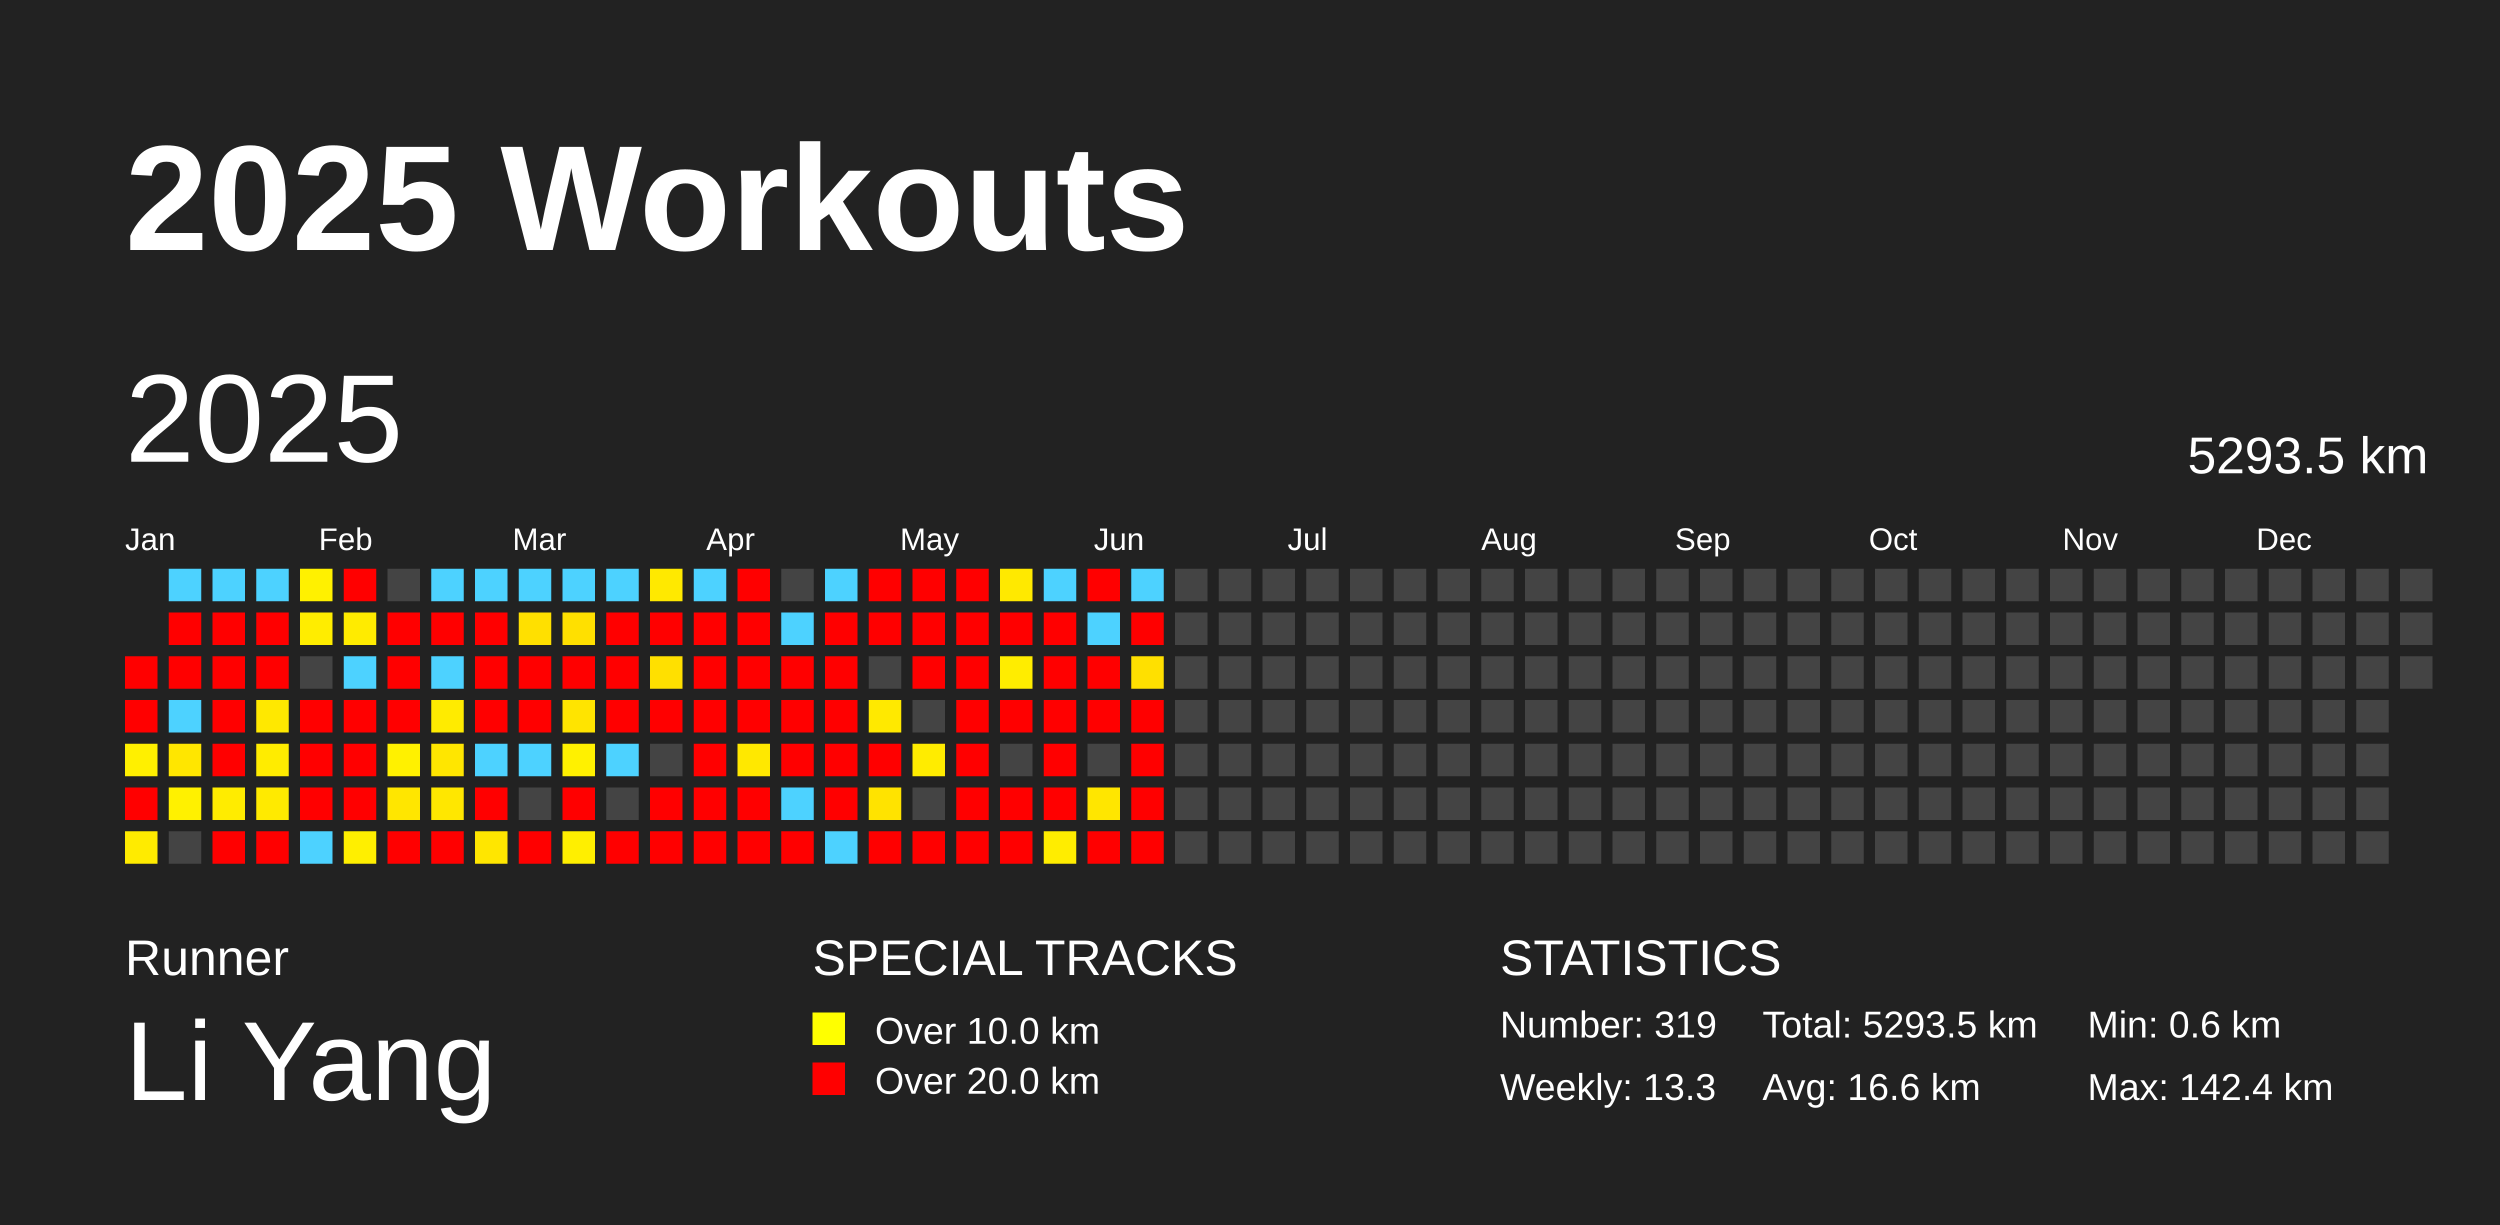
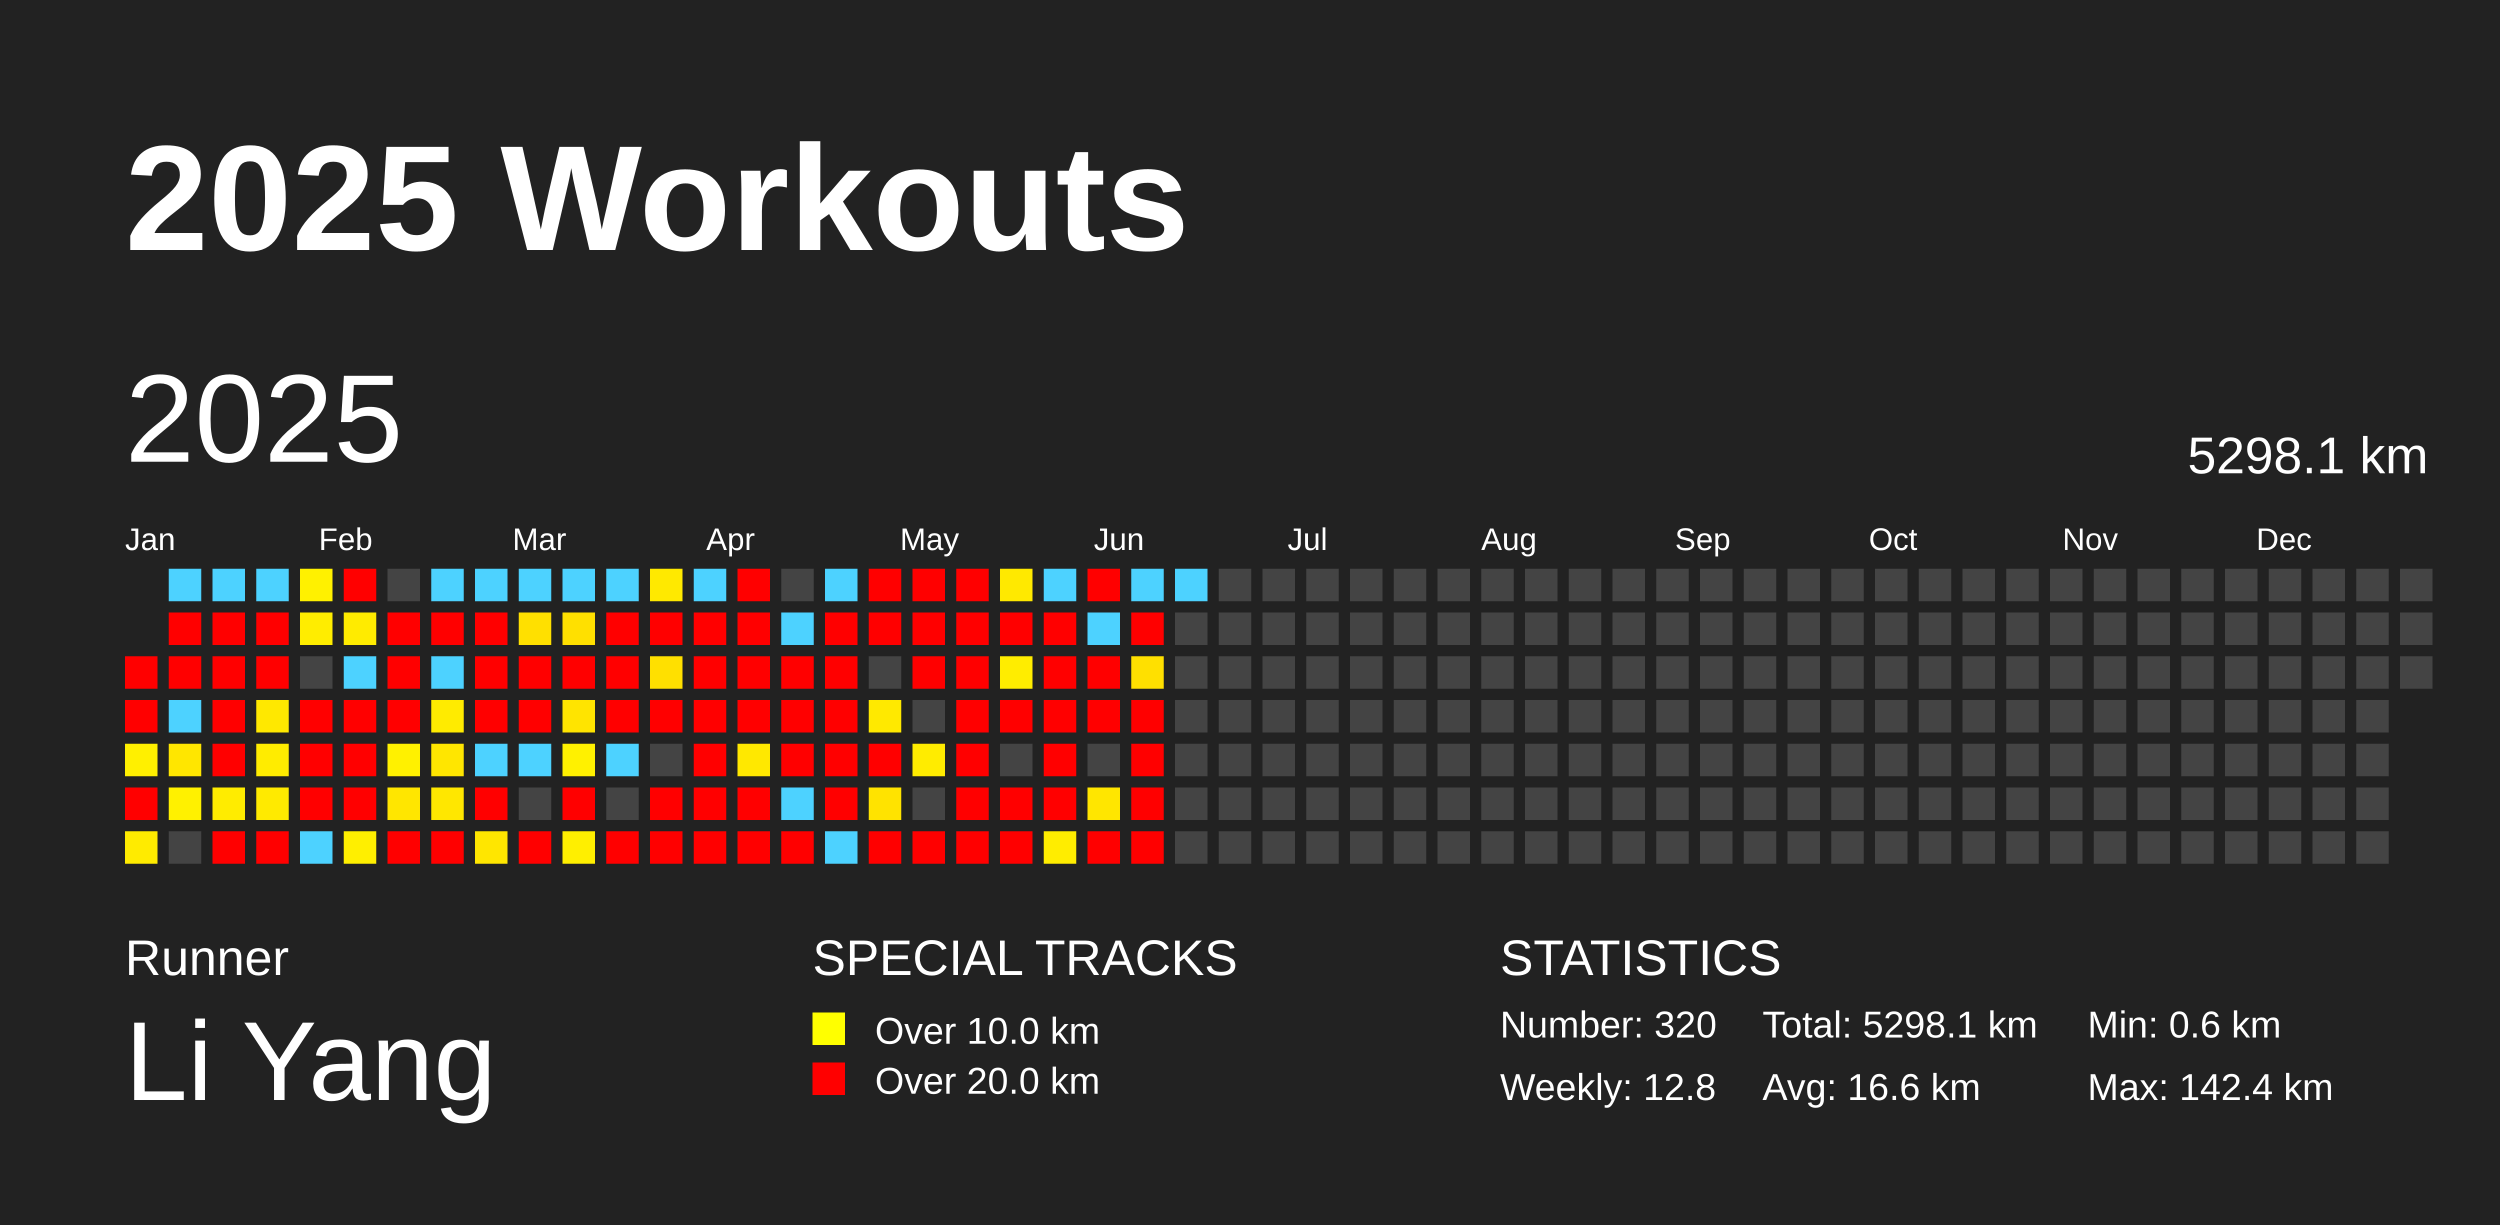
<svg xmlns="http://www.w3.org/2000/svg" baseProfile="full" height="98mm" version="1.1" viewBox="0,0,200,98" width="200mm">
  <defs />
  <rect fill="#222222" height="98" width="200" x="0" y="0" />
  <text fill="#FFFFFF" style="font-size:12px; font-family:Arial; font-weight:bold;" x="10" y="20">2025 Workouts</text>
  <text fill="#FFFFFF" style="font-size:4px; font-family:Arial" x="10" y="78">Runner</text>
  <text fill="#FFFFFF" style="font-size:9px; font-family:Arial" x="10" y="88">Li Yang</text>
  <text fill="#FFFFFF" style="font-size:4px; font-family:Arial" x="65" y="78">SPECIAL TRACKS</text>
  <rect fill="yellow" height="2.6" width="2.6" x="65" y="81" />
  <text fill="#FFFFFF" style="font-size:3px; font-family:Arial" x="70" y="83.5">Over 10.0 km</text>
  <rect fill="red" height="2.6" width="2.6" x="65" y="85" />
  <text fill="#FFFFFF" style="font-size:3px; font-family:Arial" x="70" y="87.5">Over 20.0 km</text>
  <text fill="#FFFFFF" style="font-size:4px; font-family:Arial" x="120" y="78">STATISTICS</text>
-   <text fill="#FFFFFF" style="font-size:3px; font-family:Arial" x="120" y="83">Number: 319</text>
-   <text fill="#FFFFFF" style="font-size:3px; font-family:Arial" x="120" y="88">Weekly: 13.3</text>
-   <text fill="#FFFFFF" style="font-size:3px; font-family:Arial" x="141" y="83">Total: 5293.5 km</text>
+   <text fill="#FFFFFF" style="font-size:3px; font-family:Arial" x="120" y="83">Number: 320</text>
+   <text fill="#FFFFFF" style="font-size:3px; font-family:Arial" x="120" y="88">Weekly: 12.8</text>
+   <text fill="#FFFFFF" style="font-size:3px; font-family:Arial" x="141" y="83">Total: 5298.1 km</text>
  <text fill="#FFFFFF" style="font-size:3px; font-family:Arial" x="141" y="88">Avg: 16.6 km</text>
  <text fill="#FFFFFF" style="font-size:3px; font-family:Arial" x="167" y="83">Min: 0.6 km</text>
  <text fill="#FFFFFF" style="font-size:3px; font-family:Arial" x="167" y="88">Max: 142.4 km</text>
  <text dominant-baseline="hanging" fill="#FFFFFF" style="font-size:10.0px; font-family:Arial;" x="10" y="30">2025</text>
-   <text dominant-baseline="hanging" fill="#FFFFFF" style="font-size:4.125px; font-family:Arial;" x="175" y="35">5293.5 km</text>
+   <text dominant-baseline="hanging" fill="#FFFFFF" style="font-size:4.125px; font-family:Arial;" x="175" y="35">5298.1 km</text>
  <text fill="#FFFFFF" style="font-size:2.5px; font-family:Arial" x="10.0" y="44">Jan</text>
  <text fill="#FFFFFF" style="font-size:2.5px; font-family:Arial" x="25.5" y="44">Feb</text>
  <text fill="#FFFFFF" style="font-size:2.5px; font-family:Arial" x="41.0" y="44">Mar</text>
  <text fill="#FFFFFF" style="font-size:2.5px; font-family:Arial" x="56.5" y="44">Apr</text>
  <text fill="#FFFFFF" style="font-size:2.5px; font-family:Arial" x="72.0" y="44">May</text>
  <text fill="#FFFFFF" style="font-size:2.5px; font-family:Arial" x="87.5" y="44">Jun</text>
  <text fill="#FFFFFF" style="font-size:2.5px; font-family:Arial" x="103.0" y="44">Jul</text>
  <text fill="#FFFFFF" style="font-size:2.5px; font-family:Arial" x="118.5" y="44">Aug</text>
  <text fill="#FFFFFF" style="font-size:2.5px; font-family:Arial" x="134.0" y="44">Sep</text>
  <text fill="#FFFFFF" style="font-size:2.5px; font-family:Arial" x="149.5" y="44">Oct</text>
  <text fill="#FFFFFF" style="font-size:2.5px; font-family:Arial" x="165.0" y="44">Nov</text>
  <text fill="#FFFFFF" style="font-size:2.5px; font-family:Arial" x="180.5" y="44">Dec</text>
  <rect fill="red" height="2.6" width="2.6" x="10.0" y="52.5" />
  <rect fill="red" height="2.6" width="2.6" x="10.0" y="56.0" />
  <rect fill="#fff000" height="2.6" width="2.6" x="10.0" y="59.5" />
  <rect fill="red" height="2.6" width="2.6" x="10.0" y="63.0" />
  <rect fill="#ffeb00" height="2.6" width="2.6" x="10.0" y="66.5" />
  <rect fill="#4dd2ff" height="2.6" width="2.6" x="13.5" y="45.5" />
  <rect fill="red" height="2.6" width="2.6" x="13.5" y="49.0" />
  <rect fill="red" height="2.6" width="2.6" x="13.5" y="52.5" />
  <rect fill="#4dd2ff" height="2.6" width="2.6" x="13.5" y="56.0" />
  <rect fill="#ffe600" height="2.6" width="2.6" x="13.5" y="59.5" />
  <rect fill="#fff100" height="2.6" width="2.6" x="13.5" y="63.0" />
  <rect fill="#444444" height="2.6" width="2.6" x="13.5" y="66.5" />
  <rect fill="#4dd2ff" height="2.6" width="2.6" x="17.0" y="45.5" />
  <rect fill="red" height="2.6" width="2.6" x="17.0" y="49.0" />
  <rect fill="red" height="2.6" width="2.6" x="17.0" y="52.5" />
  <rect fill="red" height="2.6" width="2.6" x="17.0" y="56.0" />
  <rect fill="red" height="2.6" width="2.6" x="17.0" y="59.5" />
  <rect fill="#ffec00" height="2.6" width="2.6" x="17.0" y="63.0" />
  <rect fill="red" height="2.6" width="2.6" x="17.0" y="66.5" />
  <rect fill="#4dd2ff" height="2.6" width="2.6" x="20.5" y="45.5" />
  <rect fill="red" height="2.6" width="2.6" x="20.5" y="49.0" />
  <rect fill="red" height="2.6" width="2.6" x="20.5" y="52.5" />
  <rect fill="#ffe800" height="2.6" width="2.6" x="20.5" y="56.0" />
  <rect fill="#ffec00" height="2.6" width="2.6" x="20.5" y="59.5" />
  <rect fill="#ffea00" height="2.6" width="2.6" x="20.5" y="63.0" />
  <rect fill="red" height="2.6" width="2.6" x="20.5" y="66.5" />
  <rect fill="#fff100" height="2.6" width="2.6" x="24.0" y="45.5" />
  <rect fill="#ffed00" height="2.6" width="2.6" x="24.0" y="49.0" />
  <rect fill="#444444" height="2.6" width="2.6" x="24.0" y="52.5" />
  <rect fill="red" height="2.6" width="2.6" x="24.0" y="56.0" />
  <rect fill="red" height="2.6" width="2.6" x="24.0" y="59.5" />
  <rect fill="red" height="2.6" width="2.6" x="24.0" y="63.0" />
  <rect fill="#4dd2ff" height="2.6" width="2.6" x="24.0" y="66.5" />
  <rect fill="red" height="2.6" width="2.6" x="27.5" y="45.5" />
  <rect fill="#ffeb00" height="2.6" width="2.6" x="27.5" y="49.0" />
  <rect fill="#4dd2ff" height="2.6" width="2.6" x="27.5" y="52.5" />
  <rect fill="red" height="2.6" width="2.6" x="27.5" y="56.0" />
  <rect fill="red" height="2.6" width="2.6" x="27.5" y="59.5" />
  <rect fill="red" height="2.6" width="2.6" x="27.5" y="63.0" />
  <rect fill="#ffef00" height="2.6" width="2.6" x="27.5" y="66.5" />
  <rect fill="#444444" height="2.6" width="2.6" x="31.0" y="45.5" />
  <rect fill="red" height="2.6" width="2.6" x="31.0" y="49.0" />
  <rect fill="red" height="2.6" width="2.6" x="31.0" y="52.5" />
  <rect fill="red" height="2.6" width="2.6" x="31.0" y="56.0" />
  <rect fill="#fff100" height="2.6" width="2.6" x="31.0" y="59.5" />
  <rect fill="#ffe600" height="2.6" width="2.6" x="31.0" y="63.0" />
  <rect fill="red" height="2.6" width="2.6" x="31.0" y="66.5" />
  <rect fill="#4dd2ff" height="2.6" width="2.6" x="34.5" y="45.5" />
  <rect fill="red" height="2.6" width="2.6" x="34.5" y="49.0" />
  <rect fill="#4dd2ff" height="2.6" width="2.6" x="34.5" y="52.5" />
  <rect fill="#ffeb00" height="2.6" width="2.6" x="34.5" y="56.0" />
  <rect fill="#ffe600" height="2.6" width="2.6" x="34.5" y="59.5" />
  <rect fill="#ffe700" height="2.6" width="2.6" x="34.5" y="63.0" />
  <rect fill="red" height="2.6" width="2.6" x="34.5" y="66.5" />
  <rect fill="#4dd2ff" height="2.6" width="2.6" x="38.0" y="45.5" />
  <rect fill="red" height="2.6" width="2.6" x="38.0" y="49.0" />
  <rect fill="red" height="2.6" width="2.6" x="38.0" y="52.5" />
  <rect fill="red" height="2.6" width="2.6" x="38.0" y="56.0" />
  <rect fill="#4dd2ff" height="2.6" width="2.6" x="38.0" y="59.5" />
  <rect fill="red" height="2.6" width="2.6" x="38.0" y="63.0" />
  <rect fill="#ffe600" height="2.6" width="2.6" x="38.0" y="66.5" />
  <rect fill="#4dd2ff" height="2.6" width="2.6" x="41.5" y="45.5" />
  <rect fill="#ffe000" height="2.6" width="2.6" x="41.5" y="49.0" />
  <rect fill="red" height="2.6" width="2.6" x="41.5" y="52.5" />
  <rect fill="red" height="2.6" width="2.6" x="41.5" y="56.0" />
  <rect fill="#4dd2ff" height="2.6" width="2.6" x="41.5" y="59.5" />
  <rect fill="#444444" height="2.6" width="2.6" x="41.5" y="63.0" />
  <rect fill="red" height="2.6" width="2.6" x="41.5" y="66.5" />
  <rect fill="#4dd2ff" height="2.6" width="2.6" x="45.0" y="45.5" />
  <rect fill="#ffe000" height="2.6" width="2.6" x="45.0" y="49.0" />
  <rect fill="red" height="2.6" width="2.6" x="45.0" y="52.5" />
  <rect fill="#ffe400" height="2.6" width="2.6" x="45.0" y="56.0" />
  <rect fill="#fff100" height="2.6" width="2.6" x="45.0" y="59.5" />
  <rect fill="red" height="2.6" width="2.6" x="45.0" y="63.0" />
  <rect fill="#ffef00" height="2.6" width="2.6" x="45.0" y="66.5" />
  <rect fill="#4dd2ff" height="2.6" width="2.6" x="48.5" y="45.5" />
  <rect fill="red" height="2.6" width="2.6" x="48.5" y="49.0" />
  <rect fill="red" height="2.6" width="2.6" x="48.5" y="52.5" />
  <rect fill="red" height="2.6" width="2.6" x="48.5" y="56.0" />
  <rect fill="#4dd2ff" height="2.6" width="2.6" x="48.5" y="59.5" />
  <rect fill="#444444" height="2.6" width="2.6" x="48.5" y="63.0" />
  <rect fill="red" height="2.6" width="2.6" x="48.5" y="66.5" />
  <rect fill="#ffe900" height="2.6" width="2.6" x="52.0" y="45.5" />
  <rect fill="red" height="2.6" width="2.6" x="52.0" y="49.0" />
  <rect fill="#ffe000" height="2.6" width="2.6" x="52.0" y="52.5" />
  <rect fill="red" height="2.6" width="2.6" x="52.0" y="56.0" />
  <rect fill="#444444" height="2.6" width="2.6" x="52.0" y="59.5" />
  <rect fill="red" height="2.6" width="2.6" x="52.0" y="63.0" />
  <rect fill="red" height="2.6" width="2.6" x="52.0" y="66.5" />
  <rect fill="#4dd2ff" height="2.6" width="2.6" x="55.5" y="45.5" />
  <rect fill="red" height="2.6" width="2.6" x="55.5" y="49.0" />
  <rect fill="red" height="2.6" width="2.6" x="55.5" y="52.5" />
  <rect fill="red" height="2.6" width="2.6" x="55.5" y="56.0" />
  <rect fill="red" height="2.6" width="2.6" x="55.5" y="59.5" />
  <rect fill="red" height="2.6" width="2.6" x="55.5" y="63.0" />
  <rect fill="red" height="2.6" width="2.6" x="55.5" y="66.5" />
  <rect fill="red" height="2.6" width="2.6" x="59.0" y="45.5" />
  <rect fill="red" height="2.6" width="2.6" x="59.0" y="49.0" />
  <rect fill="red" height="2.6" width="2.6" x="59.0" y="52.5" />
  <rect fill="red" height="2.6" width="2.6" x="59.0" y="56.0" />
  <rect fill="#ffe800" height="2.6" width="2.6" x="59.0" y="59.5" />
  <rect fill="red" height="2.6" width="2.6" x="59.0" y="63.0" />
  <rect fill="red" height="2.6" width="2.6" x="59.0" y="66.5" />
  <rect fill="#444444" height="2.6" width="2.6" x="62.5" y="45.5" />
  <rect fill="#4dd2ff" height="2.6" width="2.6" x="62.5" y="49.0" />
  <rect fill="red" height="2.6" width="2.6" x="62.5" y="52.5" />
  <rect fill="red" height="2.6" width="2.6" x="62.5" y="56.0" />
  <rect fill="red" height="2.6" width="2.6" x="62.5" y="59.5" />
  <rect fill="#4dd2ff" height="2.6" width="2.6" x="62.5" y="63.0" />
  <rect fill="red" height="2.6" width="2.6" x="62.5" y="66.5" />
  <rect fill="#4dd2ff" height="2.6" width="2.6" x="66.0" y="45.5" />
  <rect fill="red" height="2.6" width="2.6" x="66.0" y="49.0" />
  <rect fill="red" height="2.6" width="2.6" x="66.0" y="52.5" />
  <rect fill="red" height="2.6" width="2.6" x="66.0" y="56.0" />
  <rect fill="red" height="2.6" width="2.6" x="66.0" y="59.5" />
  <rect fill="red" height="2.6" width="2.6" x="66.0" y="63.0" />
  <rect fill="#4dd2ff" height="2.6" width="2.6" x="66.0" y="66.5" />
  <rect fill="red" height="2.6" width="2.6" x="69.5" y="45.5" />
  <rect fill="red" height="2.6" width="2.6" x="69.5" y="49.0" />
  <rect fill="#444444" height="2.6" width="2.6" x="69.5" y="52.5" />
  <rect fill="#ffe900" height="2.6" width="2.6" x="69.5" y="56.0" />
  <rect fill="red" height="2.6" width="2.6" x="69.5" y="59.5" />
  <rect fill="#ffe300" height="2.6" width="2.6" x="69.5" y="63.0" />
  <rect fill="red" height="2.6" width="2.6" x="69.5" y="66.5" />
  <rect fill="red" height="2.6" width="2.6" x="73.0" y="45.5" />
  <rect fill="red" height="2.6" width="2.6" x="73.0" y="49.0" />
  <rect fill="red" height="2.6" width="2.6" x="73.0" y="52.5" />
  <rect fill="#444444" height="2.6" width="2.6" x="73.0" y="56.0" />
  <rect fill="#ffec00" height="2.6" width="2.6" x="73.0" y="59.5" />
  <rect fill="#444444" height="2.6" width="2.6" x="73.0" y="63.0" />
  <rect fill="red" height="2.6" width="2.6" x="73.0" y="66.5" />
  <rect fill="red" height="2.6" width="2.6" x="76.5" y="45.5" />
  <rect fill="red" height="2.6" width="2.6" x="76.5" y="49.0" />
  <rect fill="red" height="2.6" width="2.6" x="76.5" y="52.5" />
  <rect fill="red" height="2.6" width="2.6" x="76.5" y="56.0" />
  <rect fill="red" height="2.6" width="2.6" x="76.5" y="59.5" />
  <rect fill="red" height="2.6" width="2.6" x="76.5" y="63.0" />
  <rect fill="red" height="2.6" width="2.6" x="76.5" y="66.5" />
  <rect fill="#ffe900" height="2.6" width="2.6" x="80.0" y="45.5" />
  <rect fill="red" height="2.6" width="2.6" x="80.0" y="49.0" />
  <rect fill="#ffed00" height="2.6" width="2.6" x="80.0" y="52.5" />
  <rect fill="red" height="2.6" width="2.6" x="80.0" y="56.0" />
  <rect fill="#444444" height="2.6" width="2.6" x="80.0" y="59.5" />
  <rect fill="red" height="2.6" width="2.6" x="80.0" y="63.0" />
  <rect fill="red" height="2.6" width="2.6" x="80.0" y="66.5" />
  <rect fill="#4dd2ff" height="2.6" width="2.6" x="83.5" y="45.5" />
  <rect fill="red" height="2.6" width="2.6" x="83.5" y="49.0" />
  <rect fill="red" height="2.6" width="2.6" x="83.5" y="52.5" />
  <rect fill="red" height="2.6" width="2.6" x="83.5" y="56.0" />
  <rect fill="red" height="2.6" width="2.6" x="83.5" y="59.5" />
  <rect fill="red" height="2.6" width="2.6" x="83.5" y="63.0" />
  <rect fill="#ffed00" height="2.6" width="2.6" x="83.5" y="66.5" />
  <rect fill="red" height="2.6" width="2.6" x="87.0" y="45.5" />
  <rect fill="#4dd2ff" height="2.6" width="2.6" x="87.0" y="49.0" />
  <rect fill="red" height="2.6" width="2.6" x="87.0" y="52.5" />
  <rect fill="red" height="2.6" width="2.6" x="87.0" y="56.0" />
  <rect fill="#444444" height="2.6" width="2.6" x="87.0" y="59.5" />
  <rect fill="#ffe600" height="2.6" width="2.6" x="87.0" y="63.0" />
  <rect fill="red" height="2.6" width="2.6" x="87.0" y="66.5" />
  <rect fill="#4dd2ff" height="2.6" width="2.6" x="90.5" y="45.5" />
  <rect fill="red" height="2.6" width="2.6" x="90.5" y="49.0" />
  <rect fill="#ffe000" height="2.6" width="2.6" x="90.5" y="52.5" />
  <rect fill="red" height="2.6" width="2.6" x="90.5" y="56.0" />
  <rect fill="red" height="2.6" width="2.6" x="90.5" y="59.5" />
  <rect fill="red" height="2.6" width="2.6" x="90.5" y="63.0" />
  <rect fill="red" height="2.6" width="2.6" x="90.5" y="66.5" />
-   <rect fill="#444444" height="2.6" width="2.6" x="94.0" y="45.5" />
+   <rect fill="#4dd2ff" height="2.6" width="2.6" x="94.0" y="45.5" />
  <rect fill="#444444" height="2.6" width="2.6" x="94.0" y="49.0" />
  <rect fill="#444444" height="2.6" width="2.6" x="94.0" y="52.5" />
  <rect fill="#444444" height="2.6" width="2.6" x="94.0" y="56.0" />
  <rect fill="#444444" height="2.6" width="2.6" x="94.0" y="59.5" />
  <rect fill="#444444" height="2.6" width="2.6" x="94.0" y="63.0" />
  <rect fill="#444444" height="2.6" width="2.6" x="94.0" y="66.5" />
  <rect fill="#444444" height="2.6" width="2.6" x="97.5" y="45.5" />
  <rect fill="#444444" height="2.6" width="2.6" x="97.5" y="49.0" />
  <rect fill="#444444" height="2.6" width="2.6" x="97.5" y="52.5" />
  <rect fill="#444444" height="2.6" width="2.6" x="97.5" y="56.0" />
  <rect fill="#444444" height="2.6" width="2.6" x="97.5" y="59.5" />
  <rect fill="#444444" height="2.6" width="2.6" x="97.5" y="63.0" />
  <rect fill="#444444" height="2.6" width="2.6" x="97.5" y="66.5" />
  <rect fill="#444444" height="2.6" width="2.6" x="101.0" y="45.5" />
  <rect fill="#444444" height="2.6" width="2.6" x="101.0" y="49.0" />
  <rect fill="#444444" height="2.6" width="2.6" x="101.0" y="52.5" />
  <rect fill="#444444" height="2.6" width="2.6" x="101.0" y="56.0" />
  <rect fill="#444444" height="2.6" width="2.6" x="101.0" y="59.5" />
  <rect fill="#444444" height="2.6" width="2.6" x="101.0" y="63.0" />
  <rect fill="#444444" height="2.6" width="2.6" x="101.0" y="66.5" />
  <rect fill="#444444" height="2.6" width="2.6" x="104.5" y="45.5" />
  <rect fill="#444444" height="2.6" width="2.6" x="104.5" y="49.0" />
  <rect fill="#444444" height="2.6" width="2.6" x="104.5" y="52.5" />
  <rect fill="#444444" height="2.6" width="2.6" x="104.5" y="56.0" />
  <rect fill="#444444" height="2.6" width="2.6" x="104.5" y="59.5" />
  <rect fill="#444444" height="2.6" width="2.6" x="104.5" y="63.0" />
  <rect fill="#444444" height="2.6" width="2.6" x="104.5" y="66.5" />
  <rect fill="#444444" height="2.6" width="2.6" x="108.0" y="45.5" />
  <rect fill="#444444" height="2.6" width="2.6" x="108.0" y="49.0" />
  <rect fill="#444444" height="2.6" width="2.6" x="108.0" y="52.5" />
  <rect fill="#444444" height="2.6" width="2.6" x="108.0" y="56.0" />
  <rect fill="#444444" height="2.6" width="2.6" x="108.0" y="59.5" />
  <rect fill="#444444" height="2.6" width="2.6" x="108.0" y="63.0" />
  <rect fill="#444444" height="2.6" width="2.6" x="108.0" y="66.5" />
  <rect fill="#444444" height="2.6" width="2.6" x="111.5" y="45.5" />
  <rect fill="#444444" height="2.6" width="2.6" x="111.5" y="49.0" />
  <rect fill="#444444" height="2.6" width="2.6" x="111.5" y="52.5" />
  <rect fill="#444444" height="2.6" width="2.6" x="111.5" y="56.0" />
  <rect fill="#444444" height="2.6" width="2.6" x="111.5" y="59.5" />
  <rect fill="#444444" height="2.6" width="2.6" x="111.5" y="63.0" />
  <rect fill="#444444" height="2.6" width="2.6" x="111.5" y="66.5" />
  <rect fill="#444444" height="2.6" width="2.6" x="115.0" y="45.5" />
  <rect fill="#444444" height="2.6" width="2.6" x="115.0" y="49.0" />
  <rect fill="#444444" height="2.6" width="2.6" x="115.0" y="52.5" />
  <rect fill="#444444" height="2.6" width="2.6" x="115.0" y="56.0" />
  <rect fill="#444444" height="2.6" width="2.6" x="115.0" y="59.5" />
  <rect fill="#444444" height="2.6" width="2.6" x="115.0" y="63.0" />
  <rect fill="#444444" height="2.6" width="2.6" x="115.0" y="66.5" />
  <rect fill="#444444" height="2.6" width="2.6" x="118.5" y="45.5" />
  <rect fill="#444444" height="2.6" width="2.6" x="118.5" y="49.0" />
  <rect fill="#444444" height="2.6" width="2.6" x="118.5" y="52.5" />
  <rect fill="#444444" height="2.6" width="2.6" x="118.5" y="56.0" />
  <rect fill="#444444" height="2.6" width="2.6" x="118.5" y="59.5" />
  <rect fill="#444444" height="2.6" width="2.6" x="118.5" y="63.0" />
  <rect fill="#444444" height="2.6" width="2.6" x="118.5" y="66.5" />
  <rect fill="#444444" height="2.6" width="2.6" x="122.0" y="45.5" />
  <rect fill="#444444" height="2.6" width="2.6" x="122.0" y="49.0" />
  <rect fill="#444444" height="2.6" width="2.6" x="122.0" y="52.5" />
  <rect fill="#444444" height="2.6" width="2.6" x="122.0" y="56.0" />
  <rect fill="#444444" height="2.6" width="2.6" x="122.0" y="59.5" />
  <rect fill="#444444" height="2.6" width="2.6" x="122.0" y="63.0" />
  <rect fill="#444444" height="2.6" width="2.6" x="122.0" y="66.5" />
  <rect fill="#444444" height="2.6" width="2.6" x="125.5" y="45.5" />
  <rect fill="#444444" height="2.6" width="2.6" x="125.5" y="49.0" />
  <rect fill="#444444" height="2.6" width="2.6" x="125.5" y="52.5" />
  <rect fill="#444444" height="2.6" width="2.6" x="125.5" y="56.0" />
  <rect fill="#444444" height="2.6" width="2.6" x="125.5" y="59.5" />
  <rect fill="#444444" height="2.6" width="2.6" x="125.5" y="63.0" />
  <rect fill="#444444" height="2.6" width="2.6" x="125.5" y="66.5" />
  <rect fill="#444444" height="2.6" width="2.6" x="129.0" y="45.5" />
  <rect fill="#444444" height="2.6" width="2.6" x="129.0" y="49.0" />
  <rect fill="#444444" height="2.6" width="2.6" x="129.0" y="52.5" />
  <rect fill="#444444" height="2.6" width="2.6" x="129.0" y="56.0" />
  <rect fill="#444444" height="2.6" width="2.6" x="129.0" y="59.5" />
  <rect fill="#444444" height="2.6" width="2.6" x="129.0" y="63.0" />
  <rect fill="#444444" height="2.6" width="2.6" x="129.0" y="66.5" />
  <rect fill="#444444" height="2.6" width="2.6" x="132.5" y="45.5" />
  <rect fill="#444444" height="2.6" width="2.6" x="132.5" y="49.0" />
  <rect fill="#444444" height="2.6" width="2.6" x="132.5" y="52.5" />
  <rect fill="#444444" height="2.6" width="2.6" x="132.5" y="56.0" />
  <rect fill="#444444" height="2.6" width="2.6" x="132.5" y="59.5" />
  <rect fill="#444444" height="2.6" width="2.6" x="132.5" y="63.0" />
  <rect fill="#444444" height="2.6" width="2.6" x="132.5" y="66.5" />
  <rect fill="#444444" height="2.6" width="2.6" x="136.0" y="45.5" />
  <rect fill="#444444" height="2.6" width="2.6" x="136.0" y="49.0" />
  <rect fill="#444444" height="2.6" width="2.6" x="136.0" y="52.5" />
  <rect fill="#444444" height="2.6" width="2.6" x="136.0" y="56.0" />
  <rect fill="#444444" height="2.6" width="2.6" x="136.0" y="59.5" />
  <rect fill="#444444" height="2.6" width="2.6" x="136.0" y="63.0" />
  <rect fill="#444444" height="2.6" width="2.6" x="136.0" y="66.5" />
  <rect fill="#444444" height="2.6" width="2.6" x="139.5" y="45.5" />
  <rect fill="#444444" height="2.6" width="2.6" x="139.5" y="49.0" />
  <rect fill="#444444" height="2.6" width="2.6" x="139.5" y="52.5" />
  <rect fill="#444444" height="2.6" width="2.6" x="139.5" y="56.0" />
  <rect fill="#444444" height="2.6" width="2.6" x="139.5" y="59.5" />
  <rect fill="#444444" height="2.6" width="2.6" x="139.5" y="63.0" />
  <rect fill="#444444" height="2.6" width="2.6" x="139.5" y="66.5" />
  <rect fill="#444444" height="2.6" width="2.6" x="143.0" y="45.5" />
  <rect fill="#444444" height="2.6" width="2.6" x="143.0" y="49.0" />
  <rect fill="#444444" height="2.6" width="2.6" x="143.0" y="52.5" />
  <rect fill="#444444" height="2.6" width="2.6" x="143.0" y="56.0" />
  <rect fill="#444444" height="2.6" width="2.6" x="143.0" y="59.5" />
  <rect fill="#444444" height="2.6" width="2.6" x="143.0" y="63.0" />
  <rect fill="#444444" height="2.6" width="2.6" x="143.0" y="66.5" />
  <rect fill="#444444" height="2.6" width="2.6" x="146.5" y="45.5" />
  <rect fill="#444444" height="2.6" width="2.6" x="146.5" y="49.0" />
  <rect fill="#444444" height="2.6" width="2.6" x="146.5" y="52.5" />
  <rect fill="#444444" height="2.6" width="2.6" x="146.5" y="56.0" />
  <rect fill="#444444" height="2.6" width="2.6" x="146.5" y="59.5" />
  <rect fill="#444444" height="2.6" width="2.6" x="146.5" y="63.0" />
  <rect fill="#444444" height="2.6" width="2.6" x="146.5" y="66.5" />
  <rect fill="#444444" height="2.6" width="2.6" x="150.0" y="45.5" />
  <rect fill="#444444" height="2.6" width="2.6" x="150.0" y="49.0" />
  <rect fill="#444444" height="2.6" width="2.6" x="150.0" y="52.5" />
  <rect fill="#444444" height="2.6" width="2.6" x="150.0" y="56.0" />
  <rect fill="#444444" height="2.6" width="2.6" x="150.0" y="59.5" />
  <rect fill="#444444" height="2.6" width="2.6" x="150.0" y="63.0" />
  <rect fill="#444444" height="2.6" width="2.6" x="150.0" y="66.5" />
  <rect fill="#444444" height="2.6" width="2.6" x="153.5" y="45.5" />
  <rect fill="#444444" height="2.6" width="2.6" x="153.5" y="49.0" />
  <rect fill="#444444" height="2.6" width="2.6" x="153.5" y="52.5" />
  <rect fill="#444444" height="2.6" width="2.6" x="153.5" y="56.0" />
  <rect fill="#444444" height="2.6" width="2.6" x="153.5" y="59.5" />
  <rect fill="#444444" height="2.6" width="2.6" x="153.5" y="63.0" />
  <rect fill="#444444" height="2.6" width="2.6" x="153.5" y="66.5" />
  <rect fill="#444444" height="2.6" width="2.6" x="157.0" y="45.5" />
  <rect fill="#444444" height="2.6" width="2.6" x="157.0" y="49.0" />
  <rect fill="#444444" height="2.6" width="2.6" x="157.0" y="52.5" />
  <rect fill="#444444" height="2.6" width="2.6" x="157.0" y="56.0" />
  <rect fill="#444444" height="2.6" width="2.6" x="157.0" y="59.5" />
  <rect fill="#444444" height="2.6" width="2.6" x="157.0" y="63.0" />
  <rect fill="#444444" height="2.6" width="2.6" x="157.0" y="66.5" />
  <rect fill="#444444" height="2.6" width="2.6" x="160.5" y="45.5" />
  <rect fill="#444444" height="2.6" width="2.6" x="160.5" y="49.0" />
  <rect fill="#444444" height="2.6" width="2.6" x="160.5" y="52.5" />
  <rect fill="#444444" height="2.6" width="2.6" x="160.5" y="56.0" />
  <rect fill="#444444" height="2.6" width="2.6" x="160.5" y="59.5" />
  <rect fill="#444444" height="2.6" width="2.6" x="160.5" y="63.0" />
  <rect fill="#444444" height="2.6" width="2.6" x="160.5" y="66.5" />
  <rect fill="#444444" height="2.6" width="2.6" x="164.0" y="45.5" />
  <rect fill="#444444" height="2.6" width="2.6" x="164.0" y="49.0" />
  <rect fill="#444444" height="2.6" width="2.6" x="164.0" y="52.5" />
  <rect fill="#444444" height="2.6" width="2.6" x="164.0" y="56.0" />
  <rect fill="#444444" height="2.6" width="2.6" x="164.0" y="59.5" />
  <rect fill="#444444" height="2.6" width="2.6" x="164.0" y="63.0" />
  <rect fill="#444444" height="2.6" width="2.6" x="164.0" y="66.5" />
  <rect fill="#444444" height="2.6" width="2.6" x="167.5" y="45.5" />
  <rect fill="#444444" height="2.6" width="2.6" x="167.5" y="49.0" />
  <rect fill="#444444" height="2.6" width="2.6" x="167.5" y="52.5" />
  <rect fill="#444444" height="2.6" width="2.6" x="167.5" y="56.0" />
  <rect fill="#444444" height="2.6" width="2.6" x="167.5" y="59.5" />
  <rect fill="#444444" height="2.6" width="2.6" x="167.5" y="63.0" />
  <rect fill="#444444" height="2.6" width="2.6" x="167.5" y="66.5" />
  <rect fill="#444444" height="2.6" width="2.6" x="171.0" y="45.5" />
  <rect fill="#444444" height="2.6" width="2.6" x="171.0" y="49.0" />
  <rect fill="#444444" height="2.6" width="2.6" x="171.0" y="52.5" />
  <rect fill="#444444" height="2.6" width="2.6" x="171.0" y="56.0" />
  <rect fill="#444444" height="2.6" width="2.6" x="171.0" y="59.5" />
  <rect fill="#444444" height="2.6" width="2.6" x="171.0" y="63.0" />
  <rect fill="#444444" height="2.6" width="2.6" x="171.0" y="66.5" />
  <rect fill="#444444" height="2.6" width="2.6" x="174.5" y="45.5" />
  <rect fill="#444444" height="2.6" width="2.6" x="174.5" y="49.0" />
  <rect fill="#444444" height="2.6" width="2.6" x="174.5" y="52.5" />
  <rect fill="#444444" height="2.6" width="2.6" x="174.5" y="56.0" />
  <rect fill="#444444" height="2.6" width="2.6" x="174.5" y="59.5" />
  <rect fill="#444444" height="2.6" width="2.6" x="174.5" y="63.0" />
  <rect fill="#444444" height="2.6" width="2.6" x="174.5" y="66.5" />
  <rect fill="#444444" height="2.6" width="2.6" x="178.0" y="45.5" />
  <rect fill="#444444" height="2.6" width="2.6" x="178.0" y="49.0" />
  <rect fill="#444444" height="2.6" width="2.6" x="178.0" y="52.5" />
  <rect fill="#444444" height="2.6" width="2.6" x="178.0" y="56.0" />
  <rect fill="#444444" height="2.6" width="2.6" x="178.0" y="59.5" />
  <rect fill="#444444" height="2.6" width="2.6" x="178.0" y="63.0" />
  <rect fill="#444444" height="2.6" width="2.6" x="178.0" y="66.5" />
  <rect fill="#444444" height="2.6" width="2.6" x="181.5" y="45.5" />
  <rect fill="#444444" height="2.6" width="2.6" x="181.5" y="49.0" />
  <rect fill="#444444" height="2.6" width="2.6" x="181.5" y="52.5" />
  <rect fill="#444444" height="2.6" width="2.6" x="181.5" y="56.0" />
  <rect fill="#444444" height="2.6" width="2.6" x="181.5" y="59.5" />
  <rect fill="#444444" height="2.6" width="2.6" x="181.5" y="63.0" />
  <rect fill="#444444" height="2.6" width="2.6" x="181.5" y="66.5" />
  <rect fill="#444444" height="2.6" width="2.6" x="185.0" y="45.5" />
  <rect fill="#444444" height="2.6" width="2.6" x="185.0" y="49.0" />
  <rect fill="#444444" height="2.6" width="2.6" x="185.0" y="52.5" />
  <rect fill="#444444" height="2.6" width="2.6" x="185.0" y="56.0" />
  <rect fill="#444444" height="2.6" width="2.6" x="185.0" y="59.5" />
  <rect fill="#444444" height="2.6" width="2.6" x="185.0" y="63.0" />
  <rect fill="#444444" height="2.6" width="2.6" x="185.0" y="66.5" />
  <rect fill="#444444" height="2.6" width="2.6" x="188.5" y="45.5" />
  <rect fill="#444444" height="2.6" width="2.6" x="188.5" y="49.0" />
  <rect fill="#444444" height="2.6" width="2.6" x="188.5" y="52.5" />
  <rect fill="#444444" height="2.6" width="2.6" x="188.5" y="56.0" />
  <rect fill="#444444" height="2.6" width="2.6" x="188.5" y="59.5" />
  <rect fill="#444444" height="2.6" width="2.6" x="188.5" y="63.0" />
  <rect fill="#444444" height="2.6" width="2.6" x="188.5" y="66.5" />
  <rect fill="#444444" height="2.6" width="2.6" x="192.0" y="45.5" />
  <rect fill="#444444" height="2.6" width="2.6" x="192.0" y="49.0" />
  <rect fill="#444444" height="2.6" width="2.6" x="192.0" y="52.5" />
</svg>
